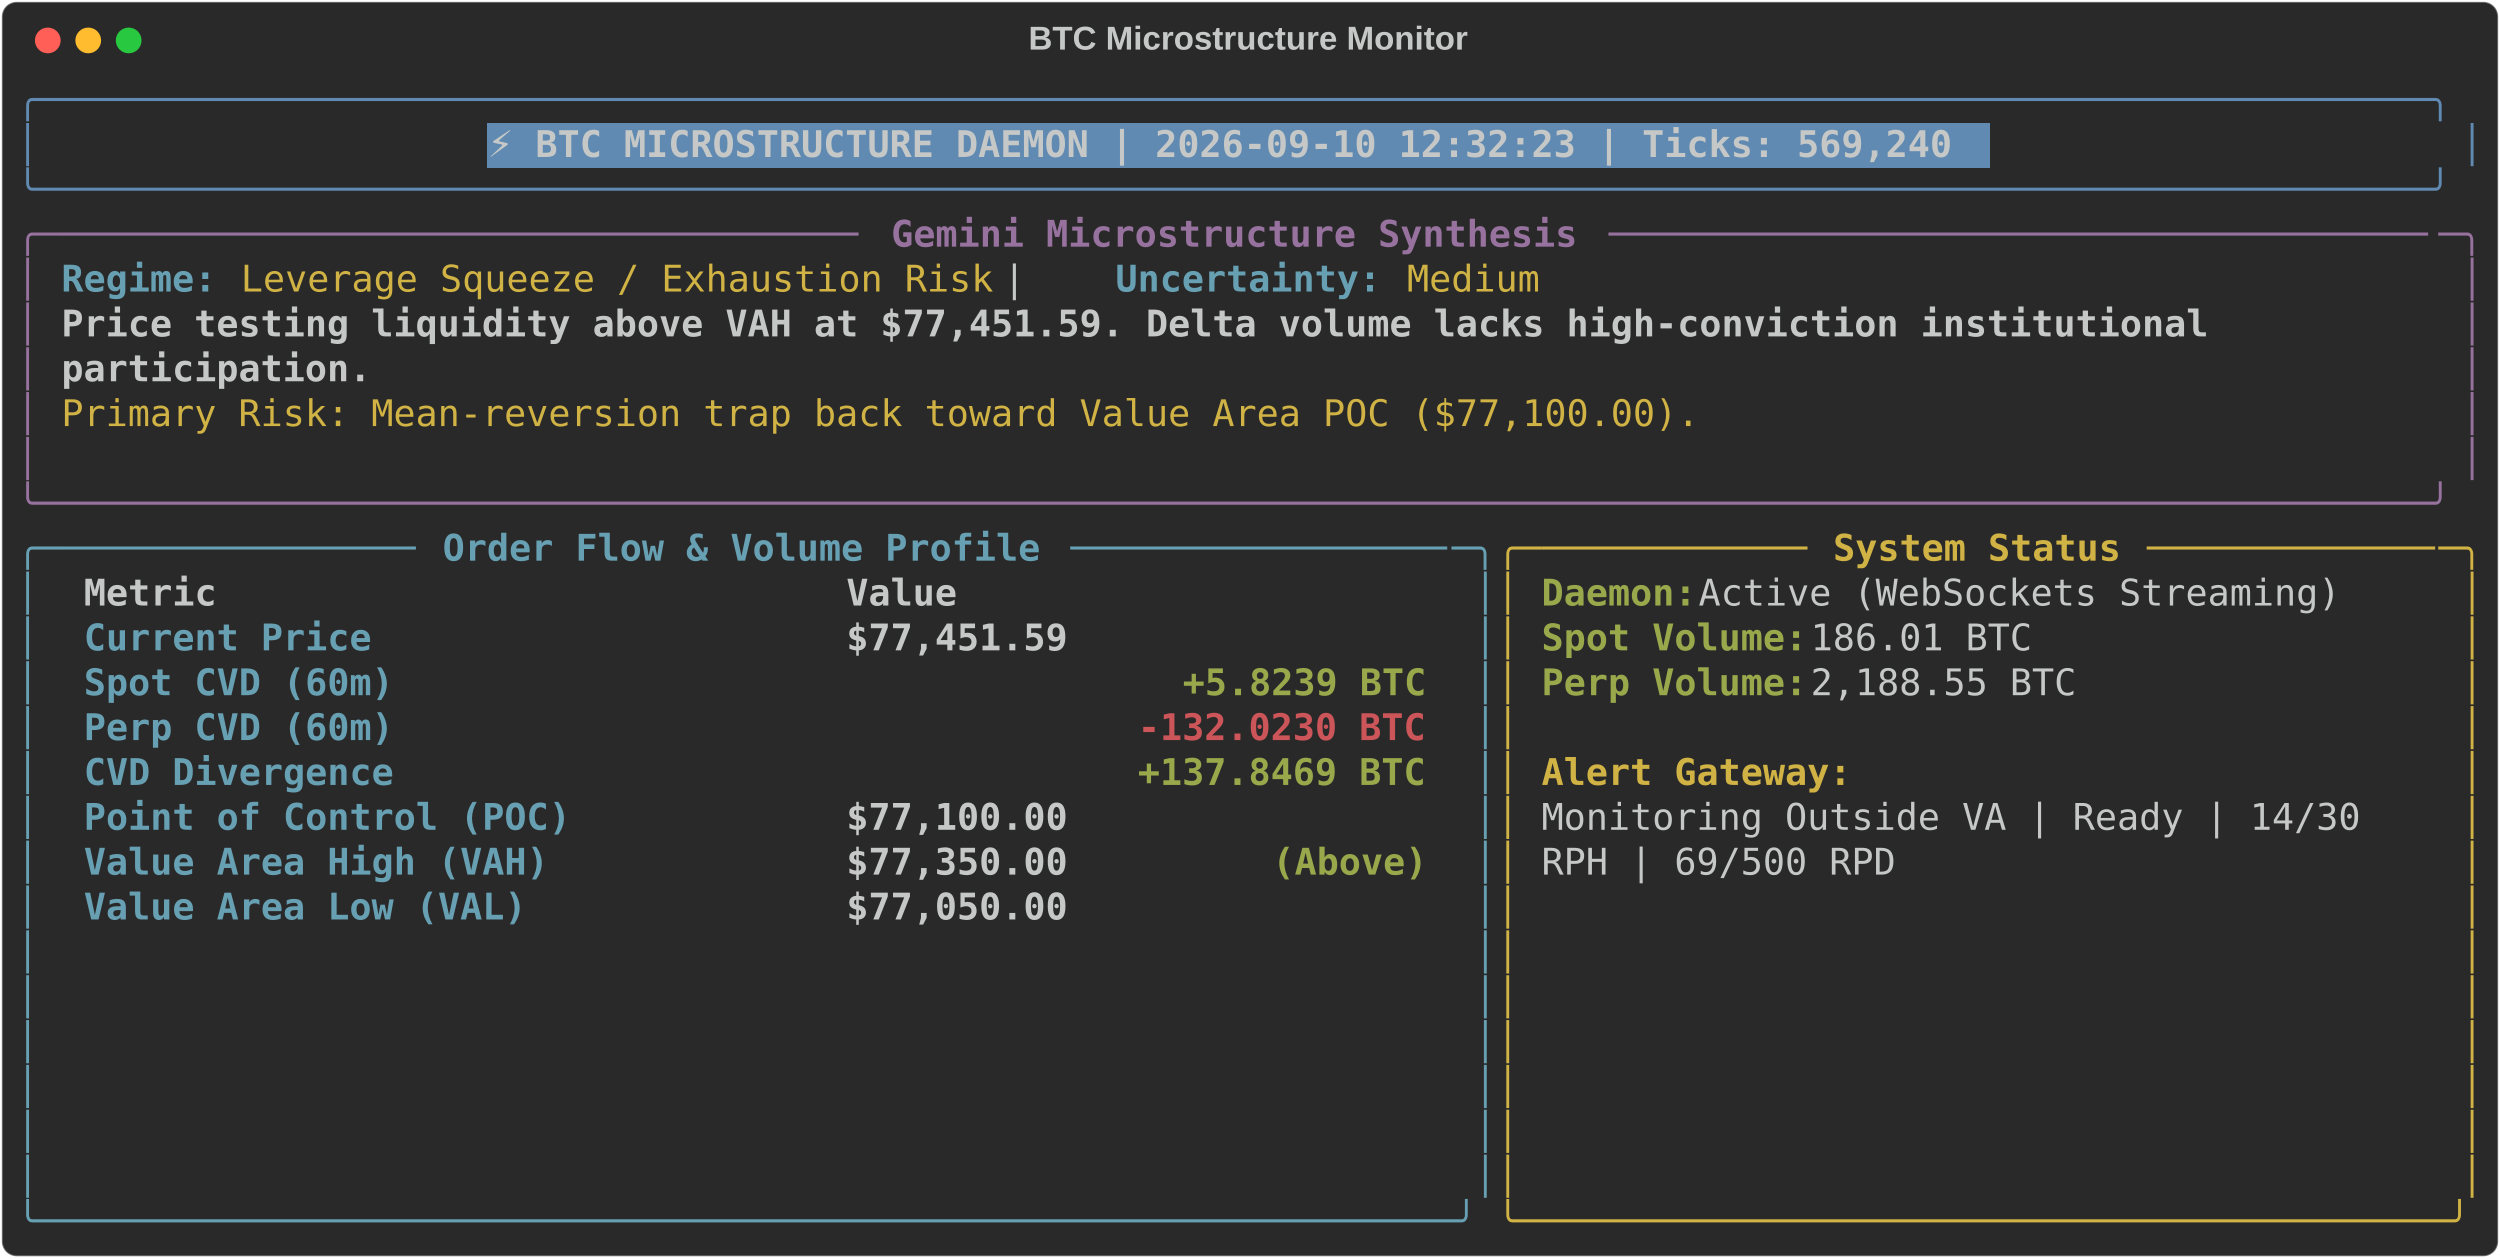
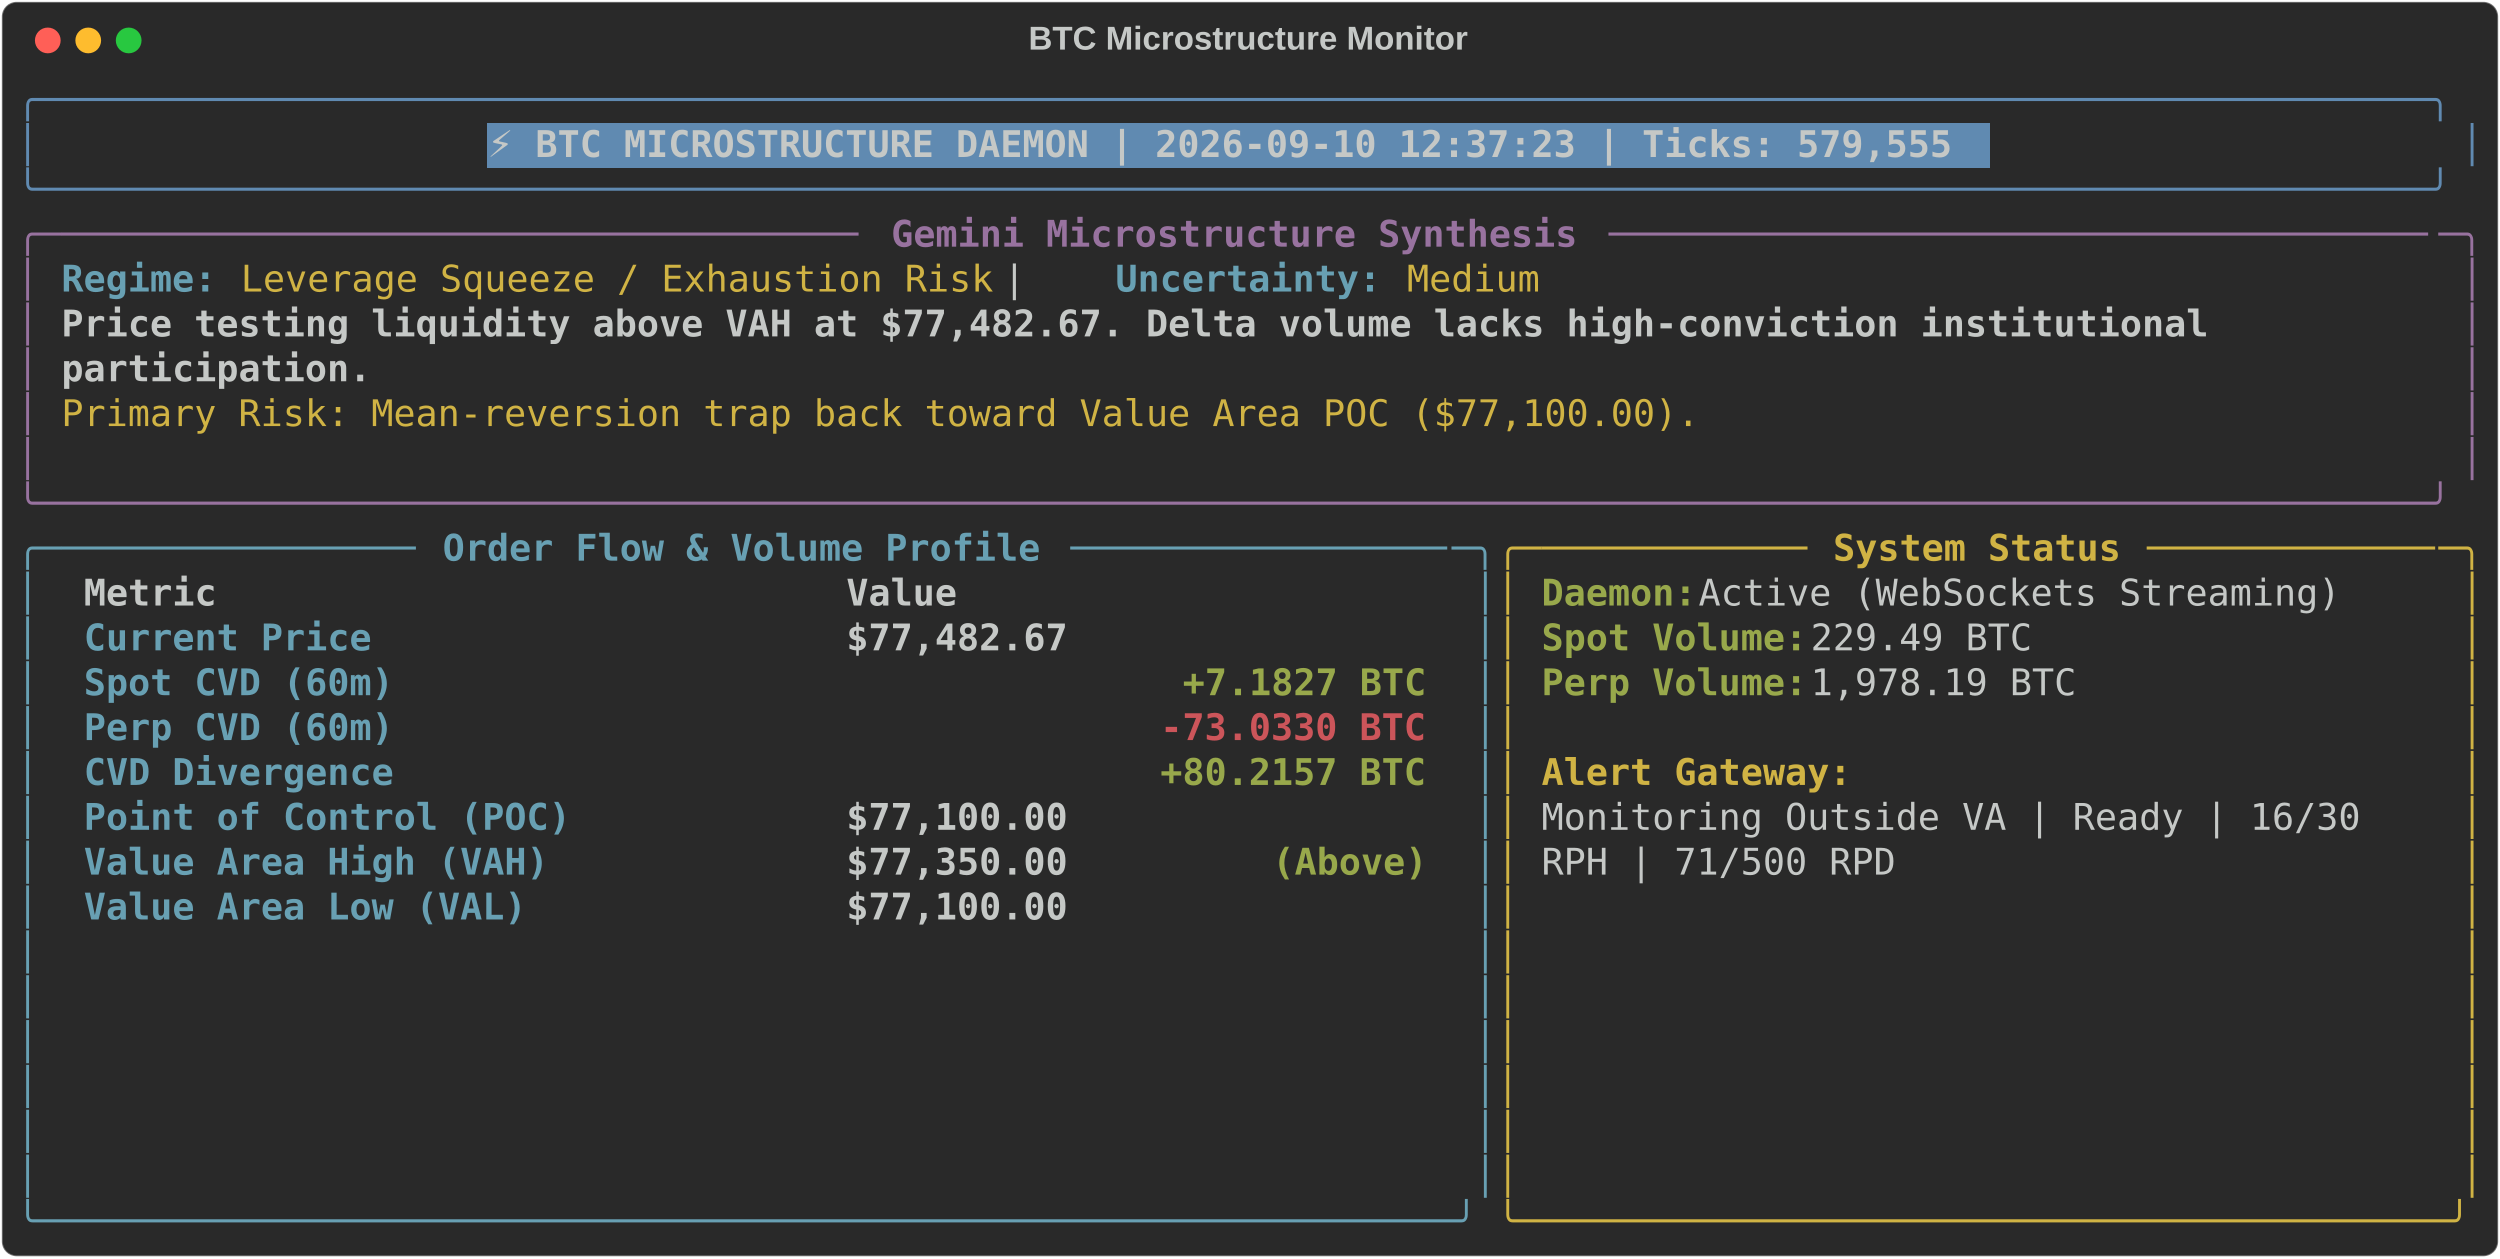
<svg xmlns="http://www.w3.org/2000/svg" class="rich-terminal" viewBox="0 0 1360 684.4">
  <style>

    @font-face {
        font-family: "Fira Code";
        src: local("FiraCode-Regular"),
                url("https://cdnjs.cloudflare.com/ajax/libs/firacode/6.2.0/woff2/FiraCode-Regular.woff2") format("woff2"),
                url("https://cdnjs.cloudflare.com/ajax/libs/firacode/6.2.0/woff/FiraCode-Regular.woff") format("woff");
        font-style: normal;
        font-weight: 400;
    }
    @font-face {
        font-family: "Fira Code";
        src: local("FiraCode-Bold"),
                url("https://cdnjs.cloudflare.com/ajax/libs/firacode/6.2.0/woff2/FiraCode-Bold.woff2") format("woff2"),
                url("https://cdnjs.cloudflare.com/ajax/libs/firacode/6.2.0/woff/FiraCode-Bold.woff") format("woff");
        font-style: bold;
        font-weight: 700;
    }

-     .terminal-4051345024-matrix {
+     .terminal-2747047536-matrix {
        font-family: Fira Code, monospace;
        font-size: 20px;
        line-height: 24.4px;
        font-variant-east-asian: full-width;
    }

-     .terminal-4051345024-title {
+     .terminal-2747047536-title {
        font-size: 18px;
        font-weight: bold;
        font-family: arial;
    }

-     .terminal-4051345024-r1 { fill: #608ab1 }
- .terminal-4051345024-r2 { fill: #c5c8c6 }
- .terminal-4051345024-r3 { fill: #c5c8c6;font-weight: bold }
- .terminal-4051345024-r4 { fill: #98729f }
- .terminal-4051345024-r5 { fill: #98729f;font-weight: bold }
- .terminal-4051345024-r6 { fill: #68a0b3;font-weight: bold }
- .terminal-4051345024-r7 { fill: #d0b344 }
- .terminal-4051345024-r8 { fill: #68a0b3 }
- .terminal-4051345024-r9 { fill: #d0b344;font-weight: bold }
- .terminal-4051345024-r10 { fill: #98a84b;font-weight: bold }
- .terminal-4051345024-r11 { fill: #cc555a;font-weight: bold }
+     .terminal-2747047536-r1 { fill: #608ab1 }
+ .terminal-2747047536-r2 { fill: #c5c8c6 }
+ .terminal-2747047536-r3 { fill: #c5c8c6;font-weight: bold }
+ .terminal-2747047536-r4 { fill: #98729f }
+ .terminal-2747047536-r5 { fill: #98729f;font-weight: bold }
+ .terminal-2747047536-r6 { fill: #68a0b3;font-weight: bold }
+ .terminal-2747047536-r7 { fill: #d0b344 }
+ .terminal-2747047536-r8 { fill: #68a0b3 }
+ .terminal-2747047536-r9 { fill: #d0b344;font-weight: bold }
+ .terminal-2747047536-r10 { fill: #98a84b;font-weight: bold }
+ .terminal-2747047536-r11 { fill: #cc555a;font-weight: bold }
    </style>
  <defs>
-     <clipPath id="terminal-4051345024-clip-terminal">
+     <clipPath id="terminal-2747047536-clip-terminal">
      <rect x="0" y="0" width="1341.0" height="633.4" />
    </clipPath>
-     <clipPath id="terminal-4051345024-line-0">
+     <clipPath id="terminal-2747047536-line-0">
      <rect x="0" y="1.5" width="1342" height="24.65" />
    </clipPath>
-     <clipPath id="terminal-4051345024-line-1">
+     <clipPath id="terminal-2747047536-line-1">
      <rect x="0" y="25.9" width="1342" height="24.65" />
    </clipPath>
-     <clipPath id="terminal-4051345024-line-2">
+     <clipPath id="terminal-2747047536-line-2">
      <rect x="0" y="50.3" width="1342" height="24.65" />
    </clipPath>
-     <clipPath id="terminal-4051345024-line-3">
+     <clipPath id="terminal-2747047536-line-3">
      <rect x="0" y="74.7" width="1342" height="24.65" />
    </clipPath>
-     <clipPath id="terminal-4051345024-line-4">
+     <clipPath id="terminal-2747047536-line-4">
      <rect x="0" y="99.1" width="1342" height="24.65" />
    </clipPath>
-     <clipPath id="terminal-4051345024-line-5">
+     <clipPath id="terminal-2747047536-line-5">
      <rect x="0" y="123.5" width="1342" height="24.65" />
    </clipPath>
-     <clipPath id="terminal-4051345024-line-6">
+     <clipPath id="terminal-2747047536-line-6">
      <rect x="0" y="147.9" width="1342" height="24.65" />
    </clipPath>
-     <clipPath id="terminal-4051345024-line-7">
+     <clipPath id="terminal-2747047536-line-7">
      <rect x="0" y="172.3" width="1342" height="24.65" />
    </clipPath>
-     <clipPath id="terminal-4051345024-line-8">
+     <clipPath id="terminal-2747047536-line-8">
      <rect x="0" y="196.7" width="1342" height="24.65" />
    </clipPath>
-     <clipPath id="terminal-4051345024-line-9">
+     <clipPath id="terminal-2747047536-line-9">
      <rect x="0" y="221.1" width="1342" height="24.65" />
    </clipPath>
-     <clipPath id="terminal-4051345024-line-10">
+     <clipPath id="terminal-2747047536-line-10">
      <rect x="0" y="245.5" width="1342" height="24.65" />
    </clipPath>
-     <clipPath id="terminal-4051345024-line-11">
+     <clipPath id="terminal-2747047536-line-11">
      <rect x="0" y="269.9" width="1342" height="24.65" />
    </clipPath>
-     <clipPath id="terminal-4051345024-line-12">
+     <clipPath id="terminal-2747047536-line-12">
      <rect x="0" y="294.3" width="1342" height="24.65" />
    </clipPath>
-     <clipPath id="terminal-4051345024-line-13">
+     <clipPath id="terminal-2747047536-line-13">
      <rect x="0" y="318.7" width="1342" height="24.65" />
    </clipPath>
-     <clipPath id="terminal-4051345024-line-14">
+     <clipPath id="terminal-2747047536-line-14">
      <rect x="0" y="343.1" width="1342" height="24.65" />
    </clipPath>
-     <clipPath id="terminal-4051345024-line-15">
+     <clipPath id="terminal-2747047536-line-15">
      <rect x="0" y="367.5" width="1342" height="24.65" />
    </clipPath>
-     <clipPath id="terminal-4051345024-line-16">
+     <clipPath id="terminal-2747047536-line-16">
      <rect x="0" y="391.9" width="1342" height="24.65" />
    </clipPath>
-     <clipPath id="terminal-4051345024-line-17">
+     <clipPath id="terminal-2747047536-line-17">
      <rect x="0" y="416.3" width="1342" height="24.65" />
    </clipPath>
-     <clipPath id="terminal-4051345024-line-18">
+     <clipPath id="terminal-2747047536-line-18">
      <rect x="0" y="440.7" width="1342" height="24.65" />
    </clipPath>
-     <clipPath id="terminal-4051345024-line-19">
+     <clipPath id="terminal-2747047536-line-19">
      <rect x="0" y="465.1" width="1342" height="24.65" />
    </clipPath>
-     <clipPath id="terminal-4051345024-line-20">
+     <clipPath id="terminal-2747047536-line-20">
      <rect x="0" y="489.5" width="1342" height="24.65" />
    </clipPath>
-     <clipPath id="terminal-4051345024-line-21">
+     <clipPath id="terminal-2747047536-line-21">
      <rect x="0" y="513.9" width="1342" height="24.65" />
    </clipPath>
-     <clipPath id="terminal-4051345024-line-22">
+     <clipPath id="terminal-2747047536-line-22">
      <rect x="0" y="538.3" width="1342" height="24.65" />
    </clipPath>
-     <clipPath id="terminal-4051345024-line-23">
+     <clipPath id="terminal-2747047536-line-23">
      <rect x="0" y="562.7" width="1342" height="24.65" />
    </clipPath>
-     <clipPath id="terminal-4051345024-line-24">
+     <clipPath id="terminal-2747047536-line-24">
      <rect x="0" y="587.1" width="1342" height="24.65" />
    </clipPath>
  </defs>
  <rect fill="#292929" stroke="rgba(255,255,255,0.35)" stroke-width="1" x="1" y="1" width="1358" height="682.4" rx="8" />
-   <text class="terminal-4051345024-title" fill="#c5c8c6" text-anchor="middle" x="679" y="27">BTC Microstructure Monitor</text>
+   <text class="terminal-2747047536-title" fill="#c5c8c6" text-anchor="middle" x="679" y="27">BTC Microstructure Monitor</text>
  <g transform="translate(26,22)">
    <circle cx="0" cy="0" r="7" fill="#ff5f57" />
    <circle cx="22" cy="0" r="7" fill="#febc2e" />
    <circle cx="44" cy="0" r="7" fill="#28c840" />
  </g>
-   <g transform="translate(9, 41)" clip-path="url(#terminal-4051345024-clip-terminal)">
+   <g transform="translate(9, 41)" clip-path="url(#terminal-2747047536-clip-terminal)">
    <rect fill="#608ab1" x="256.2" y="25.9" width="817.4" height="24.65" shape-rendering="crispEdges" />
-     <g class="terminal-4051345024-matrix">
-       <text class="terminal-4051345024-r1" x="0" y="20" textLength="1342" clip-path="url(#terminal-4051345024-line-0)">╭────────────────────────────────────────────────────────────────────────────────────────────────────────────╮</text>
-       <text class="terminal-4051345024-r2" x="1342" y="20" textLength="12.2" clip-path="url(#terminal-4051345024-line-0)">
- </text>
-       <text class="terminal-4051345024-r1" x="0" y="44.4" textLength="12.2" clip-path="url(#terminal-4051345024-line-1)">│</text>
-       <text class="terminal-4051345024-r3" x="256.2" y="44.4" textLength="805.2" clip-path="url(#terminal-4051345024-line-1)">⚡ BTC MICROSTRUCTURE DAEMON | 2026-09-10 12:32:23 | Ticks: 569,240</text>
-       <text class="terminal-4051345024-r1" x="1329.8" y="44.4" textLength="12.2" clip-path="url(#terminal-4051345024-line-1)">│</text>
-       <text class="terminal-4051345024-r2" x="1342" y="44.4" textLength="12.2" clip-path="url(#terminal-4051345024-line-1)">
- </text>
-       <text class="terminal-4051345024-r1" x="0" y="68.8" textLength="1342" clip-path="url(#terminal-4051345024-line-2)">╰────────────────────────────────────────────────────────────────────────────────────────────────────────────╯</text>
-       <text class="terminal-4051345024-r2" x="1342" y="68.8" textLength="12.2" clip-path="url(#terminal-4051345024-line-2)">
- </text>
-       <text class="terminal-4051345024-r4" x="0" y="93.2" textLength="24.4" clip-path="url(#terminal-4051345024-line-3)">╭─</text>
-       <text class="terminal-4051345024-r4" x="24.4" y="93.2" textLength="439.2" clip-path="url(#terminal-4051345024-line-3)">────────────────────────────────────</text>
-       <text class="terminal-4051345024-r5" x="475.8" y="93.2" textLength="378.2" clip-path="url(#terminal-4051345024-line-3)">Gemini Microstructure Synthesis</text>
-       <text class="terminal-4051345024-r4" x="866.2" y="93.2" textLength="451.4" clip-path="url(#terminal-4051345024-line-3)">─────────────────────────────────────</text>
-       <text class="terminal-4051345024-r4" x="1317.6" y="93.2" textLength="24.4" clip-path="url(#terminal-4051345024-line-3)">─╮</text>
-       <text class="terminal-4051345024-r2" x="1342" y="93.2" textLength="12.2" clip-path="url(#terminal-4051345024-line-3)">
- </text>
-       <text class="terminal-4051345024-r4" x="0" y="117.6" textLength="12.2" clip-path="url(#terminal-4051345024-line-4)">│</text>
-       <text class="terminal-4051345024-r6" x="24.4" y="117.6" textLength="85.4" clip-path="url(#terminal-4051345024-line-4)">Regime:</text>
-       <text class="terminal-4051345024-r7" x="122" y="117.6" textLength="414.8" clip-path="url(#terminal-4051345024-line-4)">Leverage Squeeze / Exhaustion Risk</text>
-       <text class="terminal-4051345024-r2" x="536.8" y="117.6" textLength="61" clip-path="url(#terminal-4051345024-line-4)">  |  </text>
-       <text class="terminal-4051345024-r6" x="597.8" y="117.6" textLength="146.4" clip-path="url(#terminal-4051345024-line-4)">Uncertainty:</text>
-       <text class="terminal-4051345024-r7" x="756.4" y="117.6" textLength="73.2" clip-path="url(#terminal-4051345024-line-4)">Medium</text>
-       <text class="terminal-4051345024-r4" x="1329.8" y="117.6" textLength="12.2" clip-path="url(#terminal-4051345024-line-4)">│</text>
-       <text class="terminal-4051345024-r2" x="1342" y="117.6" textLength="12.2" clip-path="url(#terminal-4051345024-line-4)">
- </text>
-       <text class="terminal-4051345024-r4" x="0" y="142" textLength="12.2" clip-path="url(#terminal-4051345024-line-5)">│</text>
-       <text class="terminal-4051345024-r3" x="24.4" y="142" textLength="1195.6" clip-path="url(#terminal-4051345024-line-5)">Price testing liquidity above VAH at $77,451.59. Delta volume lacks high-conviction institutional </text>
-       <text class="terminal-4051345024-r4" x="1329.8" y="142" textLength="12.2" clip-path="url(#terminal-4051345024-line-5)">│</text>
-       <text class="terminal-4051345024-r2" x="1342" y="142" textLength="12.2" clip-path="url(#terminal-4051345024-line-5)">
- </text>
-       <text class="terminal-4051345024-r4" x="0" y="166.4" textLength="12.2" clip-path="url(#terminal-4051345024-line-6)">│</text>
-       <text class="terminal-4051345024-r3" x="24.4" y="166.4" textLength="170.8" clip-path="url(#terminal-4051345024-line-6)">participation.</text>
-       <text class="terminal-4051345024-r4" x="1329.8" y="166.4" textLength="12.2" clip-path="url(#terminal-4051345024-line-6)">│</text>
-       <text class="terminal-4051345024-r2" x="1342" y="166.4" textLength="12.2" clip-path="url(#terminal-4051345024-line-6)">
- </text>
-       <text class="terminal-4051345024-r4" x="0" y="190.8" textLength="12.2" clip-path="url(#terminal-4051345024-line-7)">│</text>
-       <text class="terminal-4051345024-r7" x="24.4" y="190.8" textLength="902.8" clip-path="url(#terminal-4051345024-line-7)">Primary Risk: Mean-reversion trap back toward Value Area POC ($77,100.00).</text>
-       <text class="terminal-4051345024-r4" x="1329.8" y="190.8" textLength="12.2" clip-path="url(#terminal-4051345024-line-7)">│</text>
-       <text class="terminal-4051345024-r2" x="1342" y="190.8" textLength="12.2" clip-path="url(#terminal-4051345024-line-7)">
- </text>
-       <text class="terminal-4051345024-r4" x="0" y="215.2" textLength="12.2" clip-path="url(#terminal-4051345024-line-8)">│</text>
-       <text class="terminal-4051345024-r4" x="1329.8" y="215.2" textLength="12.2" clip-path="url(#terminal-4051345024-line-8)">│</text>
-       <text class="terminal-4051345024-r2" x="1342" y="215.2" textLength="12.2" clip-path="url(#terminal-4051345024-line-8)">
- </text>
-       <text class="terminal-4051345024-r4" x="0" y="239.6" textLength="1342" clip-path="url(#terminal-4051345024-line-9)">╰────────────────────────────────────────────────────────────────────────────────────────────────────────────╯</text>
-       <text class="terminal-4051345024-r2" x="1342" y="239.6" textLength="12.2" clip-path="url(#terminal-4051345024-line-9)">
- </text>
-       <text class="terminal-4051345024-r8" x="0" y="264" textLength="24.4" clip-path="url(#terminal-4051345024-line-10)">╭─</text>
-       <text class="terminal-4051345024-r8" x="24.4" y="264" textLength="195.2" clip-path="url(#terminal-4051345024-line-10)">────────────────</text>
-       <text class="terminal-4051345024-r6" x="231.8" y="264" textLength="329.4" clip-path="url(#terminal-4051345024-line-10)">Order Flow &amp; Volume Profile</text>
-       <text class="terminal-4051345024-r8" x="573.4" y="264" textLength="207.4" clip-path="url(#terminal-4051345024-line-10)">─────────────────</text>
-       <text class="terminal-4051345024-r8" x="780.8" y="264" textLength="24.4" clip-path="url(#terminal-4051345024-line-10)">─╮</text>
-       <text class="terminal-4051345024-r7" x="805.2" y="264" textLength="24.4" clip-path="url(#terminal-4051345024-line-10)">╭─</text>
-       <text class="terminal-4051345024-r7" x="829.6" y="264" textLength="146.4" clip-path="url(#terminal-4051345024-line-10)">────────────</text>
-       <text class="terminal-4051345024-r9" x="988.2" y="264" textLength="158.6" clip-path="url(#terminal-4051345024-line-10)">System Status</text>
-       <text class="terminal-4051345024-r7" x="1159" y="264" textLength="158.6" clip-path="url(#terminal-4051345024-line-10)">─────────────</text>
-       <text class="terminal-4051345024-r7" x="1317.6" y="264" textLength="24.4" clip-path="url(#terminal-4051345024-line-10)">─╮</text>
-       <text class="terminal-4051345024-r2" x="1342" y="264" textLength="12.2" clip-path="url(#terminal-4051345024-line-10)">
- </text>
-       <text class="terminal-4051345024-r8" x="0" y="288.4" textLength="12.2" clip-path="url(#terminal-4051345024-line-11)">│</text>
-       <text class="terminal-4051345024-r3" x="36.6" y="288.4" textLength="390.4" clip-path="url(#terminal-4051345024-line-11)">Metric                          </text>
-       <text class="terminal-4051345024-r3" x="451.4" y="288.4" textLength="317.2" clip-path="url(#terminal-4051345024-line-11)">                     Value</text>
-       <text class="terminal-4051345024-r8" x="793" y="288.4" textLength="12.2" clip-path="url(#terminal-4051345024-line-11)">│</text>
-       <text class="terminal-4051345024-r7" x="805.2" y="288.4" textLength="12.2" clip-path="url(#terminal-4051345024-line-11)">│</text>
-       <text class="terminal-4051345024-r10" x="829.6" y="288.4" textLength="85.4" clip-path="url(#terminal-4051345024-line-11)">Daemon:</text>
-       <text class="terminal-4051345024-r2" x="915" y="288.4" textLength="366" clip-path="url(#terminal-4051345024-line-11)"> Active (WebSockets Streaming)</text>
-       <text class="terminal-4051345024-r7" x="1329.8" y="288.4" textLength="12.2" clip-path="url(#terminal-4051345024-line-11)">│</text>
-       <text class="terminal-4051345024-r2" x="1342" y="288.4" textLength="12.2" clip-path="url(#terminal-4051345024-line-11)">
- </text>
-       <text class="terminal-4051345024-r8" x="0" y="312.8" textLength="12.2" clip-path="url(#terminal-4051345024-line-12)">│</text>
-       <text class="terminal-4051345024-r6" x="36.6" y="312.8" textLength="390.4" clip-path="url(#terminal-4051345024-line-12)">Current Price                   </text>
-       <text class="terminal-4051345024-r3" x="451.4" y="312.8" textLength="317.2" clip-path="url(#terminal-4051345024-line-12)">                $77,451.59</text>
-       <text class="terminal-4051345024-r8" x="793" y="312.8" textLength="12.2" clip-path="url(#terminal-4051345024-line-12)">│</text>
-       <text class="terminal-4051345024-r7" x="805.2" y="312.8" textLength="12.2" clip-path="url(#terminal-4051345024-line-12)">│</text>
-       <text class="terminal-4051345024-r10" x="829.6" y="312.8" textLength="146.4" clip-path="url(#terminal-4051345024-line-12)">Spot Volume:</text>
-       <text class="terminal-4051345024-r2" x="976" y="312.8" textLength="134.2" clip-path="url(#terminal-4051345024-line-12)"> 186.01 BTC</text>
-       <text class="terminal-4051345024-r7" x="1329.8" y="312.8" textLength="12.2" clip-path="url(#terminal-4051345024-line-12)">│</text>
-       <text class="terminal-4051345024-r2" x="1342" y="312.8" textLength="12.2" clip-path="url(#terminal-4051345024-line-12)">
- </text>
-       <text class="terminal-4051345024-r8" x="0" y="337.2" textLength="12.2" clip-path="url(#terminal-4051345024-line-13)">│</text>
-       <text class="terminal-4051345024-r6" x="36.6" y="337.2" textLength="390.4" clip-path="url(#terminal-4051345024-line-13)">Spot CVD (60m)                  </text>
-       <text class="terminal-4051345024-r10" x="634.4" y="337.2" textLength="134.2" clip-path="url(#terminal-4051345024-line-13)">+5.8239 BTC</text>
-       <text class="terminal-4051345024-r8" x="793" y="337.2" textLength="12.2" clip-path="url(#terminal-4051345024-line-13)">│</text>
-       <text class="terminal-4051345024-r7" x="805.2" y="337.2" textLength="12.2" clip-path="url(#terminal-4051345024-line-13)">│</text>
-       <text class="terminal-4051345024-r10" x="829.6" y="337.2" textLength="146.4" clip-path="url(#terminal-4051345024-line-13)">Perp Volume:</text>
-       <text class="terminal-4051345024-r2" x="976" y="337.2" textLength="158.6" clip-path="url(#terminal-4051345024-line-13)"> 2,188.55 BTC</text>
-       <text class="terminal-4051345024-r7" x="1329.8" y="337.2" textLength="12.2" clip-path="url(#terminal-4051345024-line-13)">│</text>
-       <text class="terminal-4051345024-r2" x="1342" y="337.2" textLength="12.2" clip-path="url(#terminal-4051345024-line-13)">
- </text>
-       <text class="terminal-4051345024-r8" x="0" y="361.6" textLength="12.2" clip-path="url(#terminal-4051345024-line-14)">│</text>
-       <text class="terminal-4051345024-r6" x="36.6" y="361.6" textLength="390.4" clip-path="url(#terminal-4051345024-line-14)">Perp CVD (60m)                  </text>
-       <text class="terminal-4051345024-r11" x="610" y="361.6" textLength="158.6" clip-path="url(#terminal-4051345024-line-14)">-132.0230 BTC</text>
-       <text class="terminal-4051345024-r8" x="793" y="361.6" textLength="12.2" clip-path="url(#terminal-4051345024-line-14)">│</text>
-       <text class="terminal-4051345024-r7" x="805.2" y="361.6" textLength="12.2" clip-path="url(#terminal-4051345024-line-14)">│</text>
-       <text class="terminal-4051345024-r7" x="1329.8" y="361.6" textLength="12.2" clip-path="url(#terminal-4051345024-line-14)">│</text>
-       <text class="terminal-4051345024-r2" x="1342" y="361.6" textLength="12.2" clip-path="url(#terminal-4051345024-line-14)">
- </text>
-       <text class="terminal-4051345024-r8" x="0" y="386" textLength="12.2" clip-path="url(#terminal-4051345024-line-15)">│</text>
-       <text class="terminal-4051345024-r6" x="36.6" y="386" textLength="390.4" clip-path="url(#terminal-4051345024-line-15)">CVD Divergence                  </text>
-       <text class="terminal-4051345024-r10" x="610" y="386" textLength="158.6" clip-path="url(#terminal-4051345024-line-15)">+137.8469 BTC</text>
-       <text class="terminal-4051345024-r8" x="793" y="386" textLength="12.2" clip-path="url(#terminal-4051345024-line-15)">│</text>
-       <text class="terminal-4051345024-r7" x="805.2" y="386" textLength="12.2" clip-path="url(#terminal-4051345024-line-15)">│</text>
-       <text class="terminal-4051345024-r9" x="829.6" y="386" textLength="170.8" clip-path="url(#terminal-4051345024-line-15)">Alert Gateway:</text>
-       <text class="terminal-4051345024-r7" x="1329.8" y="386" textLength="12.2" clip-path="url(#terminal-4051345024-line-15)">│</text>
-       <text class="terminal-4051345024-r2" x="1342" y="386" textLength="12.2" clip-path="url(#terminal-4051345024-line-15)">
- </text>
-       <text class="terminal-4051345024-r8" x="0" y="410.4" textLength="12.2" clip-path="url(#terminal-4051345024-line-16)">│</text>
-       <text class="terminal-4051345024-r6" x="36.6" y="410.4" textLength="390.4" clip-path="url(#terminal-4051345024-line-16)">Point of Control (POC)          </text>
-       <text class="terminal-4051345024-r3" x="451.4" y="410.4" textLength="317.2" clip-path="url(#terminal-4051345024-line-16)">                $77,100.00</text>
-       <text class="terminal-4051345024-r8" x="793" y="410.4" textLength="12.2" clip-path="url(#terminal-4051345024-line-16)">│</text>
-       <text class="terminal-4051345024-r7" x="805.2" y="410.4" textLength="12.2" clip-path="url(#terminal-4051345024-line-16)">│</text>
-       <text class="terminal-4051345024-r2" x="829.6" y="410.4" textLength="463.6" clip-path="url(#terminal-4051345024-line-16)">Monitoring Outside VA | Ready | 14/30 </text>
-       <text class="terminal-4051345024-r7" x="1329.8" y="410.4" textLength="12.2" clip-path="url(#terminal-4051345024-line-16)">│</text>
-       <text class="terminal-4051345024-r2" x="1342" y="410.4" textLength="12.2" clip-path="url(#terminal-4051345024-line-16)">
- </text>
-       <text class="terminal-4051345024-r8" x="0" y="434.8" textLength="12.2" clip-path="url(#terminal-4051345024-line-17)">│</text>
-       <text class="terminal-4051345024-r6" x="36.6" y="434.8" textLength="390.4" clip-path="url(#terminal-4051345024-line-17)">Value Area High (VAH)           </text>
-       <text class="terminal-4051345024-r3" x="451.4" y="434.8" textLength="231.8" clip-path="url(#terminal-4051345024-line-17)">        $77,350.00 </text>
-       <text class="terminal-4051345024-r10" x="683.2" y="434.8" textLength="85.4" clip-path="url(#terminal-4051345024-line-17)">(Above)</text>
-       <text class="terminal-4051345024-r8" x="793" y="434.8" textLength="12.2" clip-path="url(#terminal-4051345024-line-17)">│</text>
-       <text class="terminal-4051345024-r7" x="805.2" y="434.8" textLength="12.2" clip-path="url(#terminal-4051345024-line-17)">│</text>
-       <text class="terminal-4051345024-r2" x="829.6" y="434.8" textLength="195.2" clip-path="url(#terminal-4051345024-line-17)">RPH | 69/500 RPD</text>
-       <text class="terminal-4051345024-r7" x="1329.8" y="434.8" textLength="12.2" clip-path="url(#terminal-4051345024-line-17)">│</text>
-       <text class="terminal-4051345024-r2" x="1342" y="434.8" textLength="12.2" clip-path="url(#terminal-4051345024-line-17)">
- </text>
-       <text class="terminal-4051345024-r8" x="0" y="459.2" textLength="12.2" clip-path="url(#terminal-4051345024-line-18)">│</text>
-       <text class="terminal-4051345024-r6" x="36.6" y="459.2" textLength="390.4" clip-path="url(#terminal-4051345024-line-18)">Value Area Low (VAL)            </text>
-       <text class="terminal-4051345024-r3" x="451.4" y="459.2" textLength="317.2" clip-path="url(#terminal-4051345024-line-18)">                $77,050.00</text>
-       <text class="terminal-4051345024-r8" x="793" y="459.2" textLength="12.2" clip-path="url(#terminal-4051345024-line-18)">│</text>
-       <text class="terminal-4051345024-r7" x="805.2" y="459.2" textLength="12.2" clip-path="url(#terminal-4051345024-line-18)">│</text>
-       <text class="terminal-4051345024-r7" x="1329.8" y="459.2" textLength="12.2" clip-path="url(#terminal-4051345024-line-18)">│</text>
-       <text class="terminal-4051345024-r2" x="1342" y="459.2" textLength="12.2" clip-path="url(#terminal-4051345024-line-18)">
- </text>
-       <text class="terminal-4051345024-r8" x="0" y="483.6" textLength="12.2" clip-path="url(#terminal-4051345024-line-19)">│</text>
-       <text class="terminal-4051345024-r8" x="793" y="483.6" textLength="12.2" clip-path="url(#terminal-4051345024-line-19)">│</text>
-       <text class="terminal-4051345024-r7" x="805.2" y="483.6" textLength="12.2" clip-path="url(#terminal-4051345024-line-19)">│</text>
-       <text class="terminal-4051345024-r7" x="1329.8" y="483.6" textLength="12.2" clip-path="url(#terminal-4051345024-line-19)">│</text>
-       <text class="terminal-4051345024-r2" x="1342" y="483.6" textLength="12.2" clip-path="url(#terminal-4051345024-line-19)">
- </text>
-       <text class="terminal-4051345024-r8" x="0" y="508" textLength="12.2" clip-path="url(#terminal-4051345024-line-20)">│</text>
-       <text class="terminal-4051345024-r8" x="793" y="508" textLength="12.2" clip-path="url(#terminal-4051345024-line-20)">│</text>
-       <text class="terminal-4051345024-r7" x="805.2" y="508" textLength="12.2" clip-path="url(#terminal-4051345024-line-20)">│</text>
-       <text class="terminal-4051345024-r7" x="1329.8" y="508" textLength="12.2" clip-path="url(#terminal-4051345024-line-20)">│</text>
-       <text class="terminal-4051345024-r2" x="1342" y="508" textLength="12.2" clip-path="url(#terminal-4051345024-line-20)">
- </text>
-       <text class="terminal-4051345024-r8" x="0" y="532.4" textLength="12.2" clip-path="url(#terminal-4051345024-line-21)">│</text>
-       <text class="terminal-4051345024-r8" x="793" y="532.4" textLength="12.2" clip-path="url(#terminal-4051345024-line-21)">│</text>
-       <text class="terminal-4051345024-r7" x="805.2" y="532.4" textLength="12.2" clip-path="url(#terminal-4051345024-line-21)">│</text>
-       <text class="terminal-4051345024-r7" x="1329.8" y="532.4" textLength="12.2" clip-path="url(#terminal-4051345024-line-21)">│</text>
-       <text class="terminal-4051345024-r2" x="1342" y="532.4" textLength="12.2" clip-path="url(#terminal-4051345024-line-21)">
- </text>
-       <text class="terminal-4051345024-r8" x="0" y="556.8" textLength="12.2" clip-path="url(#terminal-4051345024-line-22)">│</text>
-       <text class="terminal-4051345024-r8" x="793" y="556.8" textLength="12.2" clip-path="url(#terminal-4051345024-line-22)">│</text>
-       <text class="terminal-4051345024-r7" x="805.2" y="556.8" textLength="12.2" clip-path="url(#terminal-4051345024-line-22)">│</text>
-       <text class="terminal-4051345024-r7" x="1329.8" y="556.8" textLength="12.2" clip-path="url(#terminal-4051345024-line-22)">│</text>
-       <text class="terminal-4051345024-r2" x="1342" y="556.8" textLength="12.2" clip-path="url(#terminal-4051345024-line-22)">
- </text>
-       <text class="terminal-4051345024-r8" x="0" y="581.2" textLength="12.2" clip-path="url(#terminal-4051345024-line-23)">│</text>
-       <text class="terminal-4051345024-r8" x="793" y="581.2" textLength="12.2" clip-path="url(#terminal-4051345024-line-23)">│</text>
-       <text class="terminal-4051345024-r7" x="805.2" y="581.2" textLength="12.2" clip-path="url(#terminal-4051345024-line-23)">│</text>
-       <text class="terminal-4051345024-r7" x="1329.8" y="581.2" textLength="12.2" clip-path="url(#terminal-4051345024-line-23)">│</text>
-       <text class="terminal-4051345024-r2" x="1342" y="581.2" textLength="12.2" clip-path="url(#terminal-4051345024-line-23)">
- </text>
-       <text class="terminal-4051345024-r8" x="0" y="605.6" textLength="12.2" clip-path="url(#terminal-4051345024-line-24)">│</text>
-       <text class="terminal-4051345024-r8" x="793" y="605.6" textLength="12.2" clip-path="url(#terminal-4051345024-line-24)">│</text>
-       <text class="terminal-4051345024-r7" x="805.2" y="605.6" textLength="12.2" clip-path="url(#terminal-4051345024-line-24)">│</text>
-       <text class="terminal-4051345024-r7" x="1329.8" y="605.6" textLength="12.2" clip-path="url(#terminal-4051345024-line-24)">│</text>
-       <text class="terminal-4051345024-r2" x="1342" y="605.6" textLength="12.2" clip-path="url(#terminal-4051345024-line-24)">
- </text>
-       <text class="terminal-4051345024-r8" x="0" y="630" textLength="805.2" clip-path="url(#terminal-4051345024-line-25)">╰────────────────────────────────────────────────────────────────╯</text>
-       <text class="terminal-4051345024-r7" x="805.2" y="630" textLength="536.8" clip-path="url(#terminal-4051345024-line-25)">╰──────────────────────────────────────────╯</text>
-       <text class="terminal-4051345024-r2" x="1342" y="630" textLength="12.2" clip-path="url(#terminal-4051345024-line-25)">
+     <g class="terminal-2747047536-matrix">
+       <text class="terminal-2747047536-r1" x="0" y="20" textLength="1342" clip-path="url(#terminal-2747047536-line-0)">╭────────────────────────────────────────────────────────────────────────────────────────────────────────────╮</text>
+       <text class="terminal-2747047536-r2" x="1342" y="20" textLength="12.2" clip-path="url(#terminal-2747047536-line-0)">
+ </text>
+       <text class="terminal-2747047536-r1" x="0" y="44.4" textLength="12.2" clip-path="url(#terminal-2747047536-line-1)">│</text>
+       <text class="terminal-2747047536-r3" x="256.2" y="44.4" textLength="805.2" clip-path="url(#terminal-2747047536-line-1)">⚡ BTC MICROSTRUCTURE DAEMON | 2026-09-10 12:37:23 | Ticks: 579,555</text>
+       <text class="terminal-2747047536-r1" x="1329.8" y="44.4" textLength="12.2" clip-path="url(#terminal-2747047536-line-1)">│</text>
+       <text class="terminal-2747047536-r2" x="1342" y="44.4" textLength="12.2" clip-path="url(#terminal-2747047536-line-1)">
+ </text>
+       <text class="terminal-2747047536-r1" x="0" y="68.8" textLength="1342" clip-path="url(#terminal-2747047536-line-2)">╰────────────────────────────────────────────────────────────────────────────────────────────────────────────╯</text>
+       <text class="terminal-2747047536-r2" x="1342" y="68.8" textLength="12.2" clip-path="url(#terminal-2747047536-line-2)">
+ </text>
+       <text class="terminal-2747047536-r4" x="0" y="93.2" textLength="24.4" clip-path="url(#terminal-2747047536-line-3)">╭─</text>
+       <text class="terminal-2747047536-r4" x="24.4" y="93.2" textLength="439.2" clip-path="url(#terminal-2747047536-line-3)">────────────────────────────────────</text>
+       <text class="terminal-2747047536-r5" x="475.8" y="93.2" textLength="378.2" clip-path="url(#terminal-2747047536-line-3)">Gemini Microstructure Synthesis</text>
+       <text class="terminal-2747047536-r4" x="866.2" y="93.2" textLength="451.4" clip-path="url(#terminal-2747047536-line-3)">─────────────────────────────────────</text>
+       <text class="terminal-2747047536-r4" x="1317.6" y="93.2" textLength="24.4" clip-path="url(#terminal-2747047536-line-3)">─╮</text>
+       <text class="terminal-2747047536-r2" x="1342" y="93.2" textLength="12.2" clip-path="url(#terminal-2747047536-line-3)">
+ </text>
+       <text class="terminal-2747047536-r4" x="0" y="117.6" textLength="12.2" clip-path="url(#terminal-2747047536-line-4)">│</text>
+       <text class="terminal-2747047536-r6" x="24.4" y="117.6" textLength="85.4" clip-path="url(#terminal-2747047536-line-4)">Regime:</text>
+       <text class="terminal-2747047536-r7" x="122" y="117.6" textLength="414.8" clip-path="url(#terminal-2747047536-line-4)">Leverage Squeeze / Exhaustion Risk</text>
+       <text class="terminal-2747047536-r2" x="536.8" y="117.6" textLength="61" clip-path="url(#terminal-2747047536-line-4)">  |  </text>
+       <text class="terminal-2747047536-r6" x="597.8" y="117.6" textLength="146.4" clip-path="url(#terminal-2747047536-line-4)">Uncertainty:</text>
+       <text class="terminal-2747047536-r7" x="756.4" y="117.6" textLength="73.2" clip-path="url(#terminal-2747047536-line-4)">Medium</text>
+       <text class="terminal-2747047536-r4" x="1329.8" y="117.6" textLength="12.2" clip-path="url(#terminal-2747047536-line-4)">│</text>
+       <text class="terminal-2747047536-r2" x="1342" y="117.6" textLength="12.2" clip-path="url(#terminal-2747047536-line-4)">
+ </text>
+       <text class="terminal-2747047536-r4" x="0" y="142" textLength="12.2" clip-path="url(#terminal-2747047536-line-5)">│</text>
+       <text class="terminal-2747047536-r3" x="24.4" y="142" textLength="1195.6" clip-path="url(#terminal-2747047536-line-5)">Price testing liquidity above VAH at $77,482.67. Delta volume lacks high-conviction institutional </text>
+       <text class="terminal-2747047536-r4" x="1329.8" y="142" textLength="12.2" clip-path="url(#terminal-2747047536-line-5)">│</text>
+       <text class="terminal-2747047536-r2" x="1342" y="142" textLength="12.2" clip-path="url(#terminal-2747047536-line-5)">
+ </text>
+       <text class="terminal-2747047536-r4" x="0" y="166.4" textLength="12.2" clip-path="url(#terminal-2747047536-line-6)">│</text>
+       <text class="terminal-2747047536-r3" x="24.4" y="166.4" textLength="170.8" clip-path="url(#terminal-2747047536-line-6)">participation.</text>
+       <text class="terminal-2747047536-r4" x="1329.8" y="166.4" textLength="12.2" clip-path="url(#terminal-2747047536-line-6)">│</text>
+       <text class="terminal-2747047536-r2" x="1342" y="166.4" textLength="12.2" clip-path="url(#terminal-2747047536-line-6)">
+ </text>
+       <text class="terminal-2747047536-r4" x="0" y="190.8" textLength="12.2" clip-path="url(#terminal-2747047536-line-7)">│</text>
+       <text class="terminal-2747047536-r7" x="24.4" y="190.8" textLength="902.8" clip-path="url(#terminal-2747047536-line-7)">Primary Risk: Mean-reversion trap back toward Value Area POC ($77,100.00).</text>
+       <text class="terminal-2747047536-r4" x="1329.8" y="190.8" textLength="12.2" clip-path="url(#terminal-2747047536-line-7)">│</text>
+       <text class="terminal-2747047536-r2" x="1342" y="190.8" textLength="12.2" clip-path="url(#terminal-2747047536-line-7)">
+ </text>
+       <text class="terminal-2747047536-r4" x="0" y="215.2" textLength="12.2" clip-path="url(#terminal-2747047536-line-8)">│</text>
+       <text class="terminal-2747047536-r4" x="1329.8" y="215.2" textLength="12.2" clip-path="url(#terminal-2747047536-line-8)">│</text>
+       <text class="terminal-2747047536-r2" x="1342" y="215.2" textLength="12.2" clip-path="url(#terminal-2747047536-line-8)">
+ </text>
+       <text class="terminal-2747047536-r4" x="0" y="239.6" textLength="1342" clip-path="url(#terminal-2747047536-line-9)">╰────────────────────────────────────────────────────────────────────────────────────────────────────────────╯</text>
+       <text class="terminal-2747047536-r2" x="1342" y="239.6" textLength="12.2" clip-path="url(#terminal-2747047536-line-9)">
+ </text>
+       <text class="terminal-2747047536-r8" x="0" y="264" textLength="24.4" clip-path="url(#terminal-2747047536-line-10)">╭─</text>
+       <text class="terminal-2747047536-r8" x="24.4" y="264" textLength="195.2" clip-path="url(#terminal-2747047536-line-10)">────────────────</text>
+       <text class="terminal-2747047536-r6" x="231.8" y="264" textLength="329.4" clip-path="url(#terminal-2747047536-line-10)">Order Flow &amp; Volume Profile</text>
+       <text class="terminal-2747047536-r8" x="573.4" y="264" textLength="207.4" clip-path="url(#terminal-2747047536-line-10)">─────────────────</text>
+       <text class="terminal-2747047536-r8" x="780.8" y="264" textLength="24.4" clip-path="url(#terminal-2747047536-line-10)">─╮</text>
+       <text class="terminal-2747047536-r7" x="805.2" y="264" textLength="24.4" clip-path="url(#terminal-2747047536-line-10)">╭─</text>
+       <text class="terminal-2747047536-r7" x="829.6" y="264" textLength="146.4" clip-path="url(#terminal-2747047536-line-10)">────────────</text>
+       <text class="terminal-2747047536-r9" x="988.2" y="264" textLength="158.6" clip-path="url(#terminal-2747047536-line-10)">System Status</text>
+       <text class="terminal-2747047536-r7" x="1159" y="264" textLength="158.6" clip-path="url(#terminal-2747047536-line-10)">─────────────</text>
+       <text class="terminal-2747047536-r7" x="1317.6" y="264" textLength="24.4" clip-path="url(#terminal-2747047536-line-10)">─╮</text>
+       <text class="terminal-2747047536-r2" x="1342" y="264" textLength="12.2" clip-path="url(#terminal-2747047536-line-10)">
+ </text>
+       <text class="terminal-2747047536-r8" x="0" y="288.4" textLength="12.2" clip-path="url(#terminal-2747047536-line-11)">│</text>
+       <text class="terminal-2747047536-r3" x="36.6" y="288.4" textLength="390.4" clip-path="url(#terminal-2747047536-line-11)">Metric                          </text>
+       <text class="terminal-2747047536-r3" x="451.4" y="288.4" textLength="317.2" clip-path="url(#terminal-2747047536-line-11)">                     Value</text>
+       <text class="terminal-2747047536-r8" x="793" y="288.4" textLength="12.2" clip-path="url(#terminal-2747047536-line-11)">│</text>
+       <text class="terminal-2747047536-r7" x="805.2" y="288.4" textLength="12.2" clip-path="url(#terminal-2747047536-line-11)">│</text>
+       <text class="terminal-2747047536-r10" x="829.6" y="288.4" textLength="85.4" clip-path="url(#terminal-2747047536-line-11)">Daemon:</text>
+       <text class="terminal-2747047536-r2" x="915" y="288.4" textLength="366" clip-path="url(#terminal-2747047536-line-11)"> Active (WebSockets Streaming)</text>
+       <text class="terminal-2747047536-r7" x="1329.8" y="288.4" textLength="12.2" clip-path="url(#terminal-2747047536-line-11)">│</text>
+       <text class="terminal-2747047536-r2" x="1342" y="288.4" textLength="12.2" clip-path="url(#terminal-2747047536-line-11)">
+ </text>
+       <text class="terminal-2747047536-r8" x="0" y="312.8" textLength="12.2" clip-path="url(#terminal-2747047536-line-12)">│</text>
+       <text class="terminal-2747047536-r6" x="36.6" y="312.8" textLength="390.4" clip-path="url(#terminal-2747047536-line-12)">Current Price                   </text>
+       <text class="terminal-2747047536-r3" x="451.4" y="312.8" textLength="317.2" clip-path="url(#terminal-2747047536-line-12)">                $77,482.67</text>
+       <text class="terminal-2747047536-r8" x="793" y="312.8" textLength="12.2" clip-path="url(#terminal-2747047536-line-12)">│</text>
+       <text class="terminal-2747047536-r7" x="805.2" y="312.8" textLength="12.2" clip-path="url(#terminal-2747047536-line-12)">│</text>
+       <text class="terminal-2747047536-r10" x="829.6" y="312.8" textLength="146.4" clip-path="url(#terminal-2747047536-line-12)">Spot Volume:</text>
+       <text class="terminal-2747047536-r2" x="976" y="312.8" textLength="134.2" clip-path="url(#terminal-2747047536-line-12)"> 229.49 BTC</text>
+       <text class="terminal-2747047536-r7" x="1329.8" y="312.8" textLength="12.2" clip-path="url(#terminal-2747047536-line-12)">│</text>
+       <text class="terminal-2747047536-r2" x="1342" y="312.8" textLength="12.2" clip-path="url(#terminal-2747047536-line-12)">
+ </text>
+       <text class="terminal-2747047536-r8" x="0" y="337.2" textLength="12.2" clip-path="url(#terminal-2747047536-line-13)">│</text>
+       <text class="terminal-2747047536-r6" x="36.6" y="337.2" textLength="390.4" clip-path="url(#terminal-2747047536-line-13)">Spot CVD (60m)                  </text>
+       <text class="terminal-2747047536-r10" x="634.4" y="337.2" textLength="134.2" clip-path="url(#terminal-2747047536-line-13)">+7.1827 BTC</text>
+       <text class="terminal-2747047536-r8" x="793" y="337.2" textLength="12.2" clip-path="url(#terminal-2747047536-line-13)">│</text>
+       <text class="terminal-2747047536-r7" x="805.2" y="337.2" textLength="12.2" clip-path="url(#terminal-2747047536-line-13)">│</text>
+       <text class="terminal-2747047536-r10" x="829.6" y="337.2" textLength="146.4" clip-path="url(#terminal-2747047536-line-13)">Perp Volume:</text>
+       <text class="terminal-2747047536-r2" x="976" y="337.2" textLength="158.6" clip-path="url(#terminal-2747047536-line-13)"> 1,978.19 BTC</text>
+       <text class="terminal-2747047536-r7" x="1329.8" y="337.2" textLength="12.2" clip-path="url(#terminal-2747047536-line-13)">│</text>
+       <text class="terminal-2747047536-r2" x="1342" y="337.2" textLength="12.2" clip-path="url(#terminal-2747047536-line-13)">
+ </text>
+       <text class="terminal-2747047536-r8" x="0" y="361.6" textLength="12.2" clip-path="url(#terminal-2747047536-line-14)">│</text>
+       <text class="terminal-2747047536-r6" x="36.6" y="361.6" textLength="390.4" clip-path="url(#terminal-2747047536-line-14)">Perp CVD (60m)                  </text>
+       <text class="terminal-2747047536-r11" x="622.2" y="361.6" textLength="146.4" clip-path="url(#terminal-2747047536-line-14)">-73.0330 BTC</text>
+       <text class="terminal-2747047536-r8" x="793" y="361.6" textLength="12.2" clip-path="url(#terminal-2747047536-line-14)">│</text>
+       <text class="terminal-2747047536-r7" x="805.2" y="361.6" textLength="12.2" clip-path="url(#terminal-2747047536-line-14)">│</text>
+       <text class="terminal-2747047536-r7" x="1329.8" y="361.6" textLength="12.2" clip-path="url(#terminal-2747047536-line-14)">│</text>
+       <text class="terminal-2747047536-r2" x="1342" y="361.6" textLength="12.2" clip-path="url(#terminal-2747047536-line-14)">
+ </text>
+       <text class="terminal-2747047536-r8" x="0" y="386" textLength="12.2" clip-path="url(#terminal-2747047536-line-15)">│</text>
+       <text class="terminal-2747047536-r6" x="36.6" y="386" textLength="390.4" clip-path="url(#terminal-2747047536-line-15)">CVD Divergence                  </text>
+       <text class="terminal-2747047536-r10" x="622.2" y="386" textLength="146.4" clip-path="url(#terminal-2747047536-line-15)">+80.2157 BTC</text>
+       <text class="terminal-2747047536-r8" x="793" y="386" textLength="12.2" clip-path="url(#terminal-2747047536-line-15)">│</text>
+       <text class="terminal-2747047536-r7" x="805.2" y="386" textLength="12.2" clip-path="url(#terminal-2747047536-line-15)">│</text>
+       <text class="terminal-2747047536-r9" x="829.6" y="386" textLength="170.8" clip-path="url(#terminal-2747047536-line-15)">Alert Gateway:</text>
+       <text class="terminal-2747047536-r7" x="1329.8" y="386" textLength="12.2" clip-path="url(#terminal-2747047536-line-15)">│</text>
+       <text class="terminal-2747047536-r2" x="1342" y="386" textLength="12.2" clip-path="url(#terminal-2747047536-line-15)">
+ </text>
+       <text class="terminal-2747047536-r8" x="0" y="410.4" textLength="12.2" clip-path="url(#terminal-2747047536-line-16)">│</text>
+       <text class="terminal-2747047536-r6" x="36.6" y="410.4" textLength="390.4" clip-path="url(#terminal-2747047536-line-16)">Point of Control (POC)          </text>
+       <text class="terminal-2747047536-r3" x="451.4" y="410.4" textLength="317.2" clip-path="url(#terminal-2747047536-line-16)">                $77,100.00</text>
+       <text class="terminal-2747047536-r8" x="793" y="410.4" textLength="12.2" clip-path="url(#terminal-2747047536-line-16)">│</text>
+       <text class="terminal-2747047536-r7" x="805.2" y="410.4" textLength="12.2" clip-path="url(#terminal-2747047536-line-16)">│</text>
+       <text class="terminal-2747047536-r2" x="829.6" y="410.4" textLength="463.6" clip-path="url(#terminal-2747047536-line-16)">Monitoring Outside VA | Ready | 16/30 </text>
+       <text class="terminal-2747047536-r7" x="1329.8" y="410.4" textLength="12.2" clip-path="url(#terminal-2747047536-line-16)">│</text>
+       <text class="terminal-2747047536-r2" x="1342" y="410.4" textLength="12.2" clip-path="url(#terminal-2747047536-line-16)">
+ </text>
+       <text class="terminal-2747047536-r8" x="0" y="434.8" textLength="12.2" clip-path="url(#terminal-2747047536-line-17)">│</text>
+       <text class="terminal-2747047536-r6" x="36.6" y="434.8" textLength="390.4" clip-path="url(#terminal-2747047536-line-17)">Value Area High (VAH)           </text>
+       <text class="terminal-2747047536-r3" x="451.4" y="434.8" textLength="231.8" clip-path="url(#terminal-2747047536-line-17)">        $77,350.00 </text>
+       <text class="terminal-2747047536-r10" x="683.2" y="434.8" textLength="85.4" clip-path="url(#terminal-2747047536-line-17)">(Above)</text>
+       <text class="terminal-2747047536-r8" x="793" y="434.8" textLength="12.2" clip-path="url(#terminal-2747047536-line-17)">│</text>
+       <text class="terminal-2747047536-r7" x="805.2" y="434.8" textLength="12.2" clip-path="url(#terminal-2747047536-line-17)">│</text>
+       <text class="terminal-2747047536-r2" x="829.6" y="434.8" textLength="195.2" clip-path="url(#terminal-2747047536-line-17)">RPH | 71/500 RPD</text>
+       <text class="terminal-2747047536-r7" x="1329.8" y="434.8" textLength="12.2" clip-path="url(#terminal-2747047536-line-17)">│</text>
+       <text class="terminal-2747047536-r2" x="1342" y="434.8" textLength="12.2" clip-path="url(#terminal-2747047536-line-17)">
+ </text>
+       <text class="terminal-2747047536-r8" x="0" y="459.2" textLength="12.2" clip-path="url(#terminal-2747047536-line-18)">│</text>
+       <text class="terminal-2747047536-r6" x="36.6" y="459.2" textLength="390.4" clip-path="url(#terminal-2747047536-line-18)">Value Area Low (VAL)            </text>
+       <text class="terminal-2747047536-r3" x="451.4" y="459.2" textLength="317.2" clip-path="url(#terminal-2747047536-line-18)">                $77,100.00</text>
+       <text class="terminal-2747047536-r8" x="793" y="459.2" textLength="12.2" clip-path="url(#terminal-2747047536-line-18)">│</text>
+       <text class="terminal-2747047536-r7" x="805.2" y="459.2" textLength="12.2" clip-path="url(#terminal-2747047536-line-18)">│</text>
+       <text class="terminal-2747047536-r7" x="1329.8" y="459.2" textLength="12.2" clip-path="url(#terminal-2747047536-line-18)">│</text>
+       <text class="terminal-2747047536-r2" x="1342" y="459.2" textLength="12.2" clip-path="url(#terminal-2747047536-line-18)">
+ </text>
+       <text class="terminal-2747047536-r8" x="0" y="483.6" textLength="12.2" clip-path="url(#terminal-2747047536-line-19)">│</text>
+       <text class="terminal-2747047536-r8" x="793" y="483.6" textLength="12.2" clip-path="url(#terminal-2747047536-line-19)">│</text>
+       <text class="terminal-2747047536-r7" x="805.2" y="483.6" textLength="12.2" clip-path="url(#terminal-2747047536-line-19)">│</text>
+       <text class="terminal-2747047536-r7" x="1329.8" y="483.6" textLength="12.2" clip-path="url(#terminal-2747047536-line-19)">│</text>
+       <text class="terminal-2747047536-r2" x="1342" y="483.6" textLength="12.2" clip-path="url(#terminal-2747047536-line-19)">
+ </text>
+       <text class="terminal-2747047536-r8" x="0" y="508" textLength="12.2" clip-path="url(#terminal-2747047536-line-20)">│</text>
+       <text class="terminal-2747047536-r8" x="793" y="508" textLength="12.2" clip-path="url(#terminal-2747047536-line-20)">│</text>
+       <text class="terminal-2747047536-r7" x="805.2" y="508" textLength="12.2" clip-path="url(#terminal-2747047536-line-20)">│</text>
+       <text class="terminal-2747047536-r7" x="1329.8" y="508" textLength="12.2" clip-path="url(#terminal-2747047536-line-20)">│</text>
+       <text class="terminal-2747047536-r2" x="1342" y="508" textLength="12.2" clip-path="url(#terminal-2747047536-line-20)">
+ </text>
+       <text class="terminal-2747047536-r8" x="0" y="532.4" textLength="12.2" clip-path="url(#terminal-2747047536-line-21)">│</text>
+       <text class="terminal-2747047536-r8" x="793" y="532.4" textLength="12.2" clip-path="url(#terminal-2747047536-line-21)">│</text>
+       <text class="terminal-2747047536-r7" x="805.2" y="532.4" textLength="12.2" clip-path="url(#terminal-2747047536-line-21)">│</text>
+       <text class="terminal-2747047536-r7" x="1329.8" y="532.4" textLength="12.2" clip-path="url(#terminal-2747047536-line-21)">│</text>
+       <text class="terminal-2747047536-r2" x="1342" y="532.4" textLength="12.2" clip-path="url(#terminal-2747047536-line-21)">
+ </text>
+       <text class="terminal-2747047536-r8" x="0" y="556.8" textLength="12.2" clip-path="url(#terminal-2747047536-line-22)">│</text>
+       <text class="terminal-2747047536-r8" x="793" y="556.8" textLength="12.2" clip-path="url(#terminal-2747047536-line-22)">│</text>
+       <text class="terminal-2747047536-r7" x="805.2" y="556.8" textLength="12.2" clip-path="url(#terminal-2747047536-line-22)">│</text>
+       <text class="terminal-2747047536-r7" x="1329.8" y="556.8" textLength="12.2" clip-path="url(#terminal-2747047536-line-22)">│</text>
+       <text class="terminal-2747047536-r2" x="1342" y="556.8" textLength="12.2" clip-path="url(#terminal-2747047536-line-22)">
+ </text>
+       <text class="terminal-2747047536-r8" x="0" y="581.2" textLength="12.2" clip-path="url(#terminal-2747047536-line-23)">│</text>
+       <text class="terminal-2747047536-r8" x="793" y="581.2" textLength="12.2" clip-path="url(#terminal-2747047536-line-23)">│</text>
+       <text class="terminal-2747047536-r7" x="805.2" y="581.2" textLength="12.2" clip-path="url(#terminal-2747047536-line-23)">│</text>
+       <text class="terminal-2747047536-r7" x="1329.8" y="581.2" textLength="12.2" clip-path="url(#terminal-2747047536-line-23)">│</text>
+       <text class="terminal-2747047536-r2" x="1342" y="581.2" textLength="12.2" clip-path="url(#terminal-2747047536-line-23)">
+ </text>
+       <text class="terminal-2747047536-r8" x="0" y="605.6" textLength="12.2" clip-path="url(#terminal-2747047536-line-24)">│</text>
+       <text class="terminal-2747047536-r8" x="793" y="605.6" textLength="12.2" clip-path="url(#terminal-2747047536-line-24)">│</text>
+       <text class="terminal-2747047536-r7" x="805.2" y="605.6" textLength="12.2" clip-path="url(#terminal-2747047536-line-24)">│</text>
+       <text class="terminal-2747047536-r7" x="1329.8" y="605.6" textLength="12.2" clip-path="url(#terminal-2747047536-line-24)">│</text>
+       <text class="terminal-2747047536-r2" x="1342" y="605.6" textLength="12.2" clip-path="url(#terminal-2747047536-line-24)">
+ </text>
+       <text class="terminal-2747047536-r8" x="0" y="630" textLength="805.2" clip-path="url(#terminal-2747047536-line-25)">╰────────────────────────────────────────────────────────────────╯</text>
+       <text class="terminal-2747047536-r7" x="805.2" y="630" textLength="536.8" clip-path="url(#terminal-2747047536-line-25)">╰──────────────────────────────────────────╯</text>
+       <text class="terminal-2747047536-r2" x="1342" y="630" textLength="12.2" clip-path="url(#terminal-2747047536-line-25)">
</text>
    </g>
  </g>
</svg>
